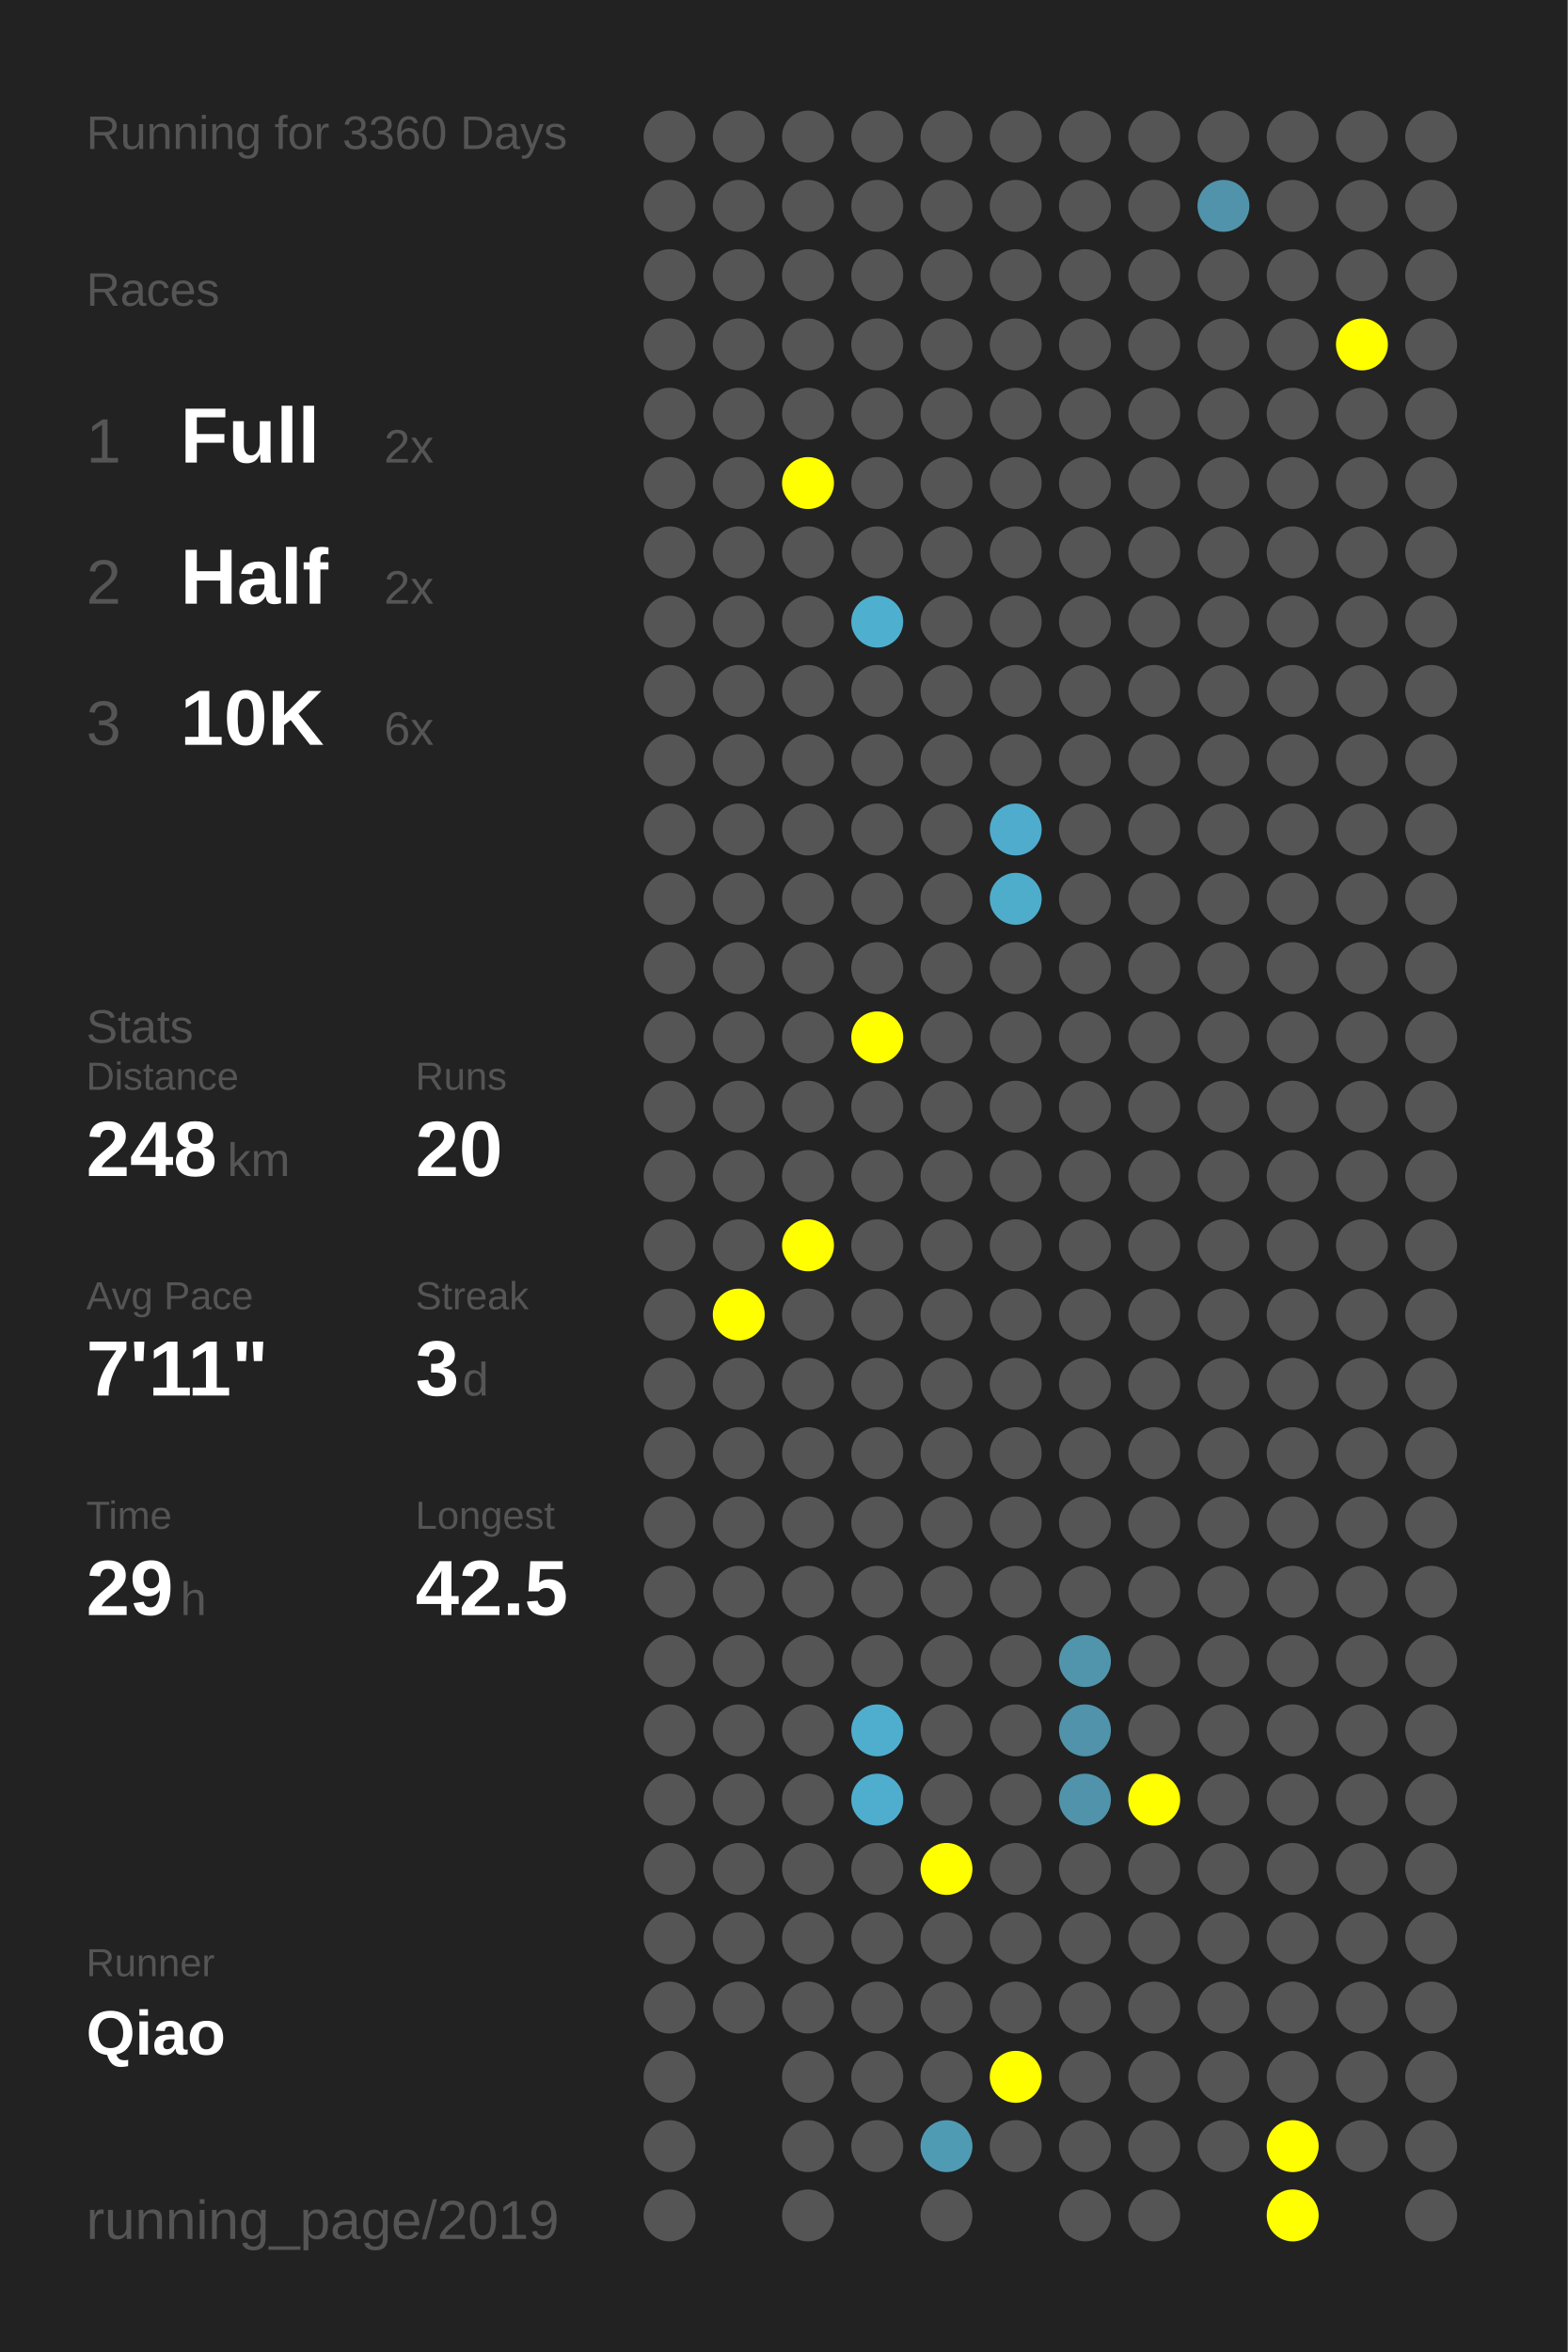
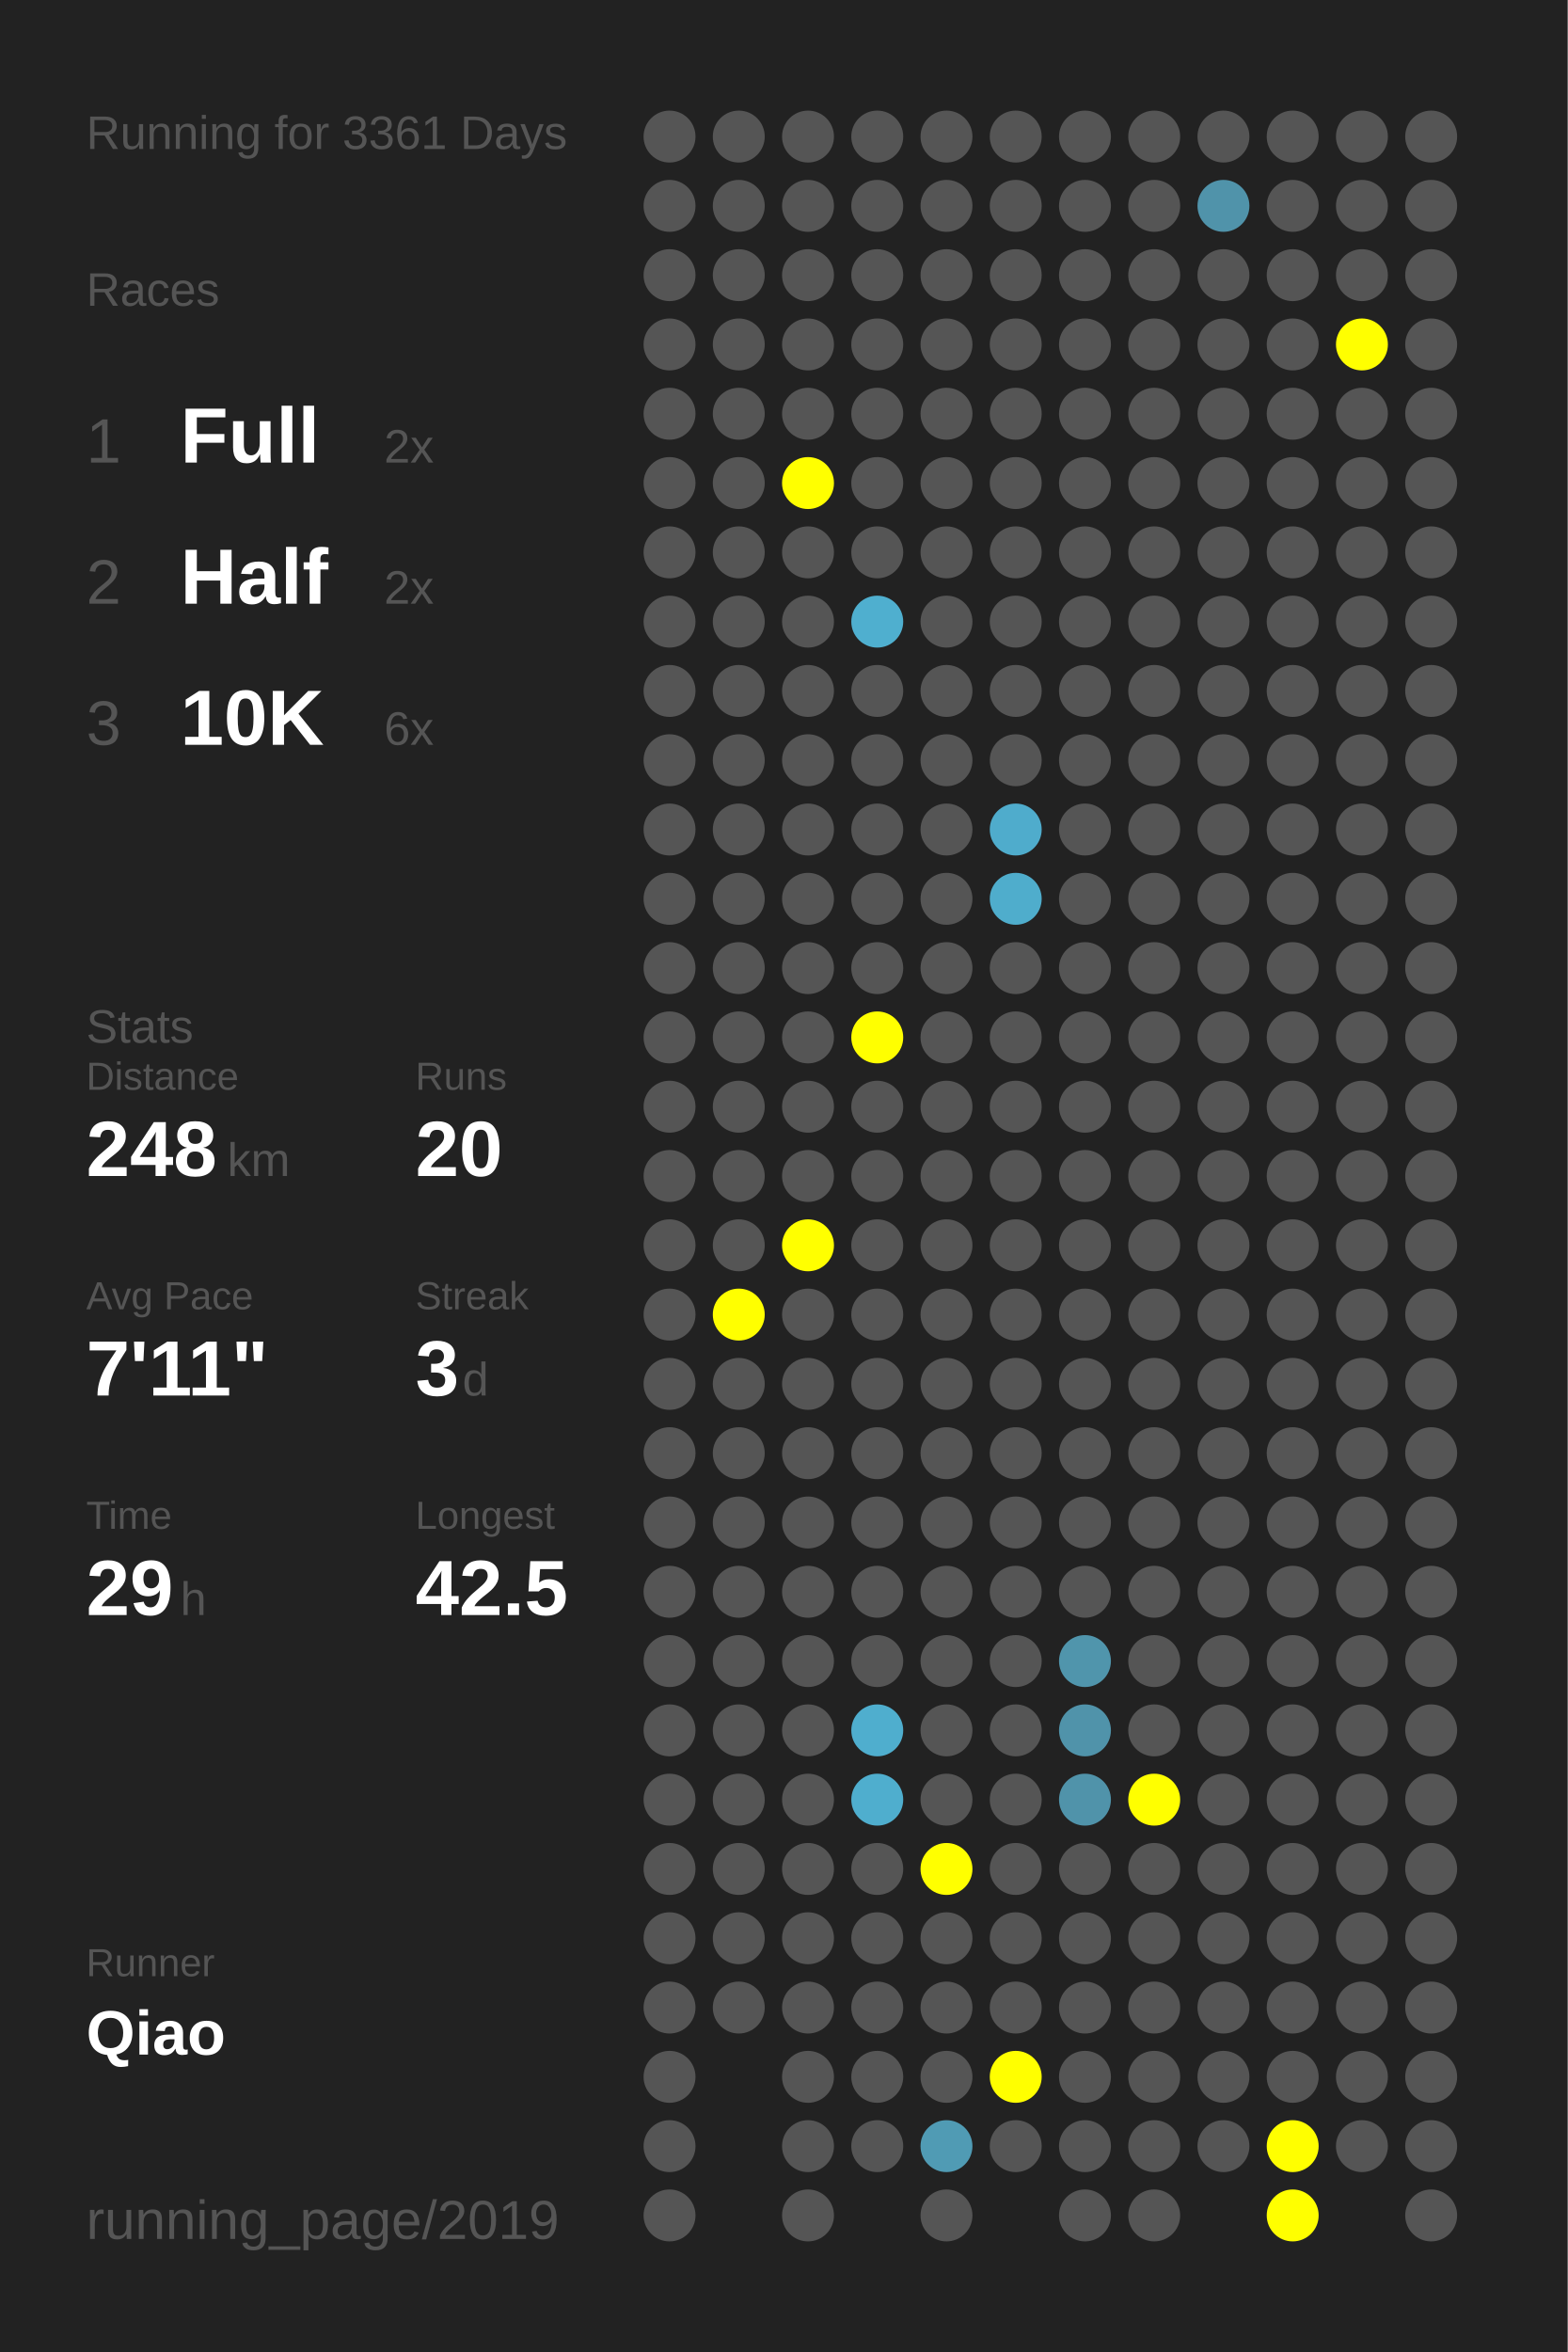
<svg xmlns="http://www.w3.org/2000/svg" baseProfile="full" height="300mm" version="1.1" viewBox="0,0,200,300" width="200mm">
  <defs />
  <rect fill="#222222" height="300" width="200" x="0" y="0" />
-   <text fill="#555555" style="font-size:6px; font-family:Arial;" x="11" y="19">Running for 3360 Days</text>
+   <text fill="#555555" style="font-size:6px; font-family:Arial;" x="11" y="19">Running for 3361 Days</text>
  <text fill="#555555" style="font-size:6px; font-family:Arial;" x="11" y="39">Races</text>
  <text fill="#555555" style="font-size:8px; font-family:Arial;" x="11" y="59">1</text>
  <text fill="#FFFFFF" style="font-size:10px; font-family:Arial; font-weight:bold;" x="23" y="59">Full</text>
  <text fill="#555555" style="font-size:6px; font-family:Arial;" x="49" y="59">2x</text>
  <text fill="#555555" style="font-size:8px; font-family:Arial;" x="11" y="77">2</text>
  <text fill="#FFFFFF" style="font-size:10px; font-family:Arial; font-weight:bold;" x="23" y="77">Half</text>
  <text fill="#555555" style="font-size:6px; font-family:Arial;" x="49" y="77">2x</text>
  <text fill="#555555" style="font-size:8px; font-family:Arial;" x="11" y="95">3</text>
  <text fill="#FFFFFF" style="font-size:10px; font-family:Arial; font-weight:bold;" x="23" y="95">10K</text>
  <text fill="#555555" style="font-size:6px; font-family:Arial;" x="49" y="95">6x</text>
  <text fill="#555555" style="font-size:6px; font-family:Arial;" x="11" y="133">Stats</text>
  <text fill="#555555" style="font-size:5px; font-family:Arial;" x="11" y="139">Distance</text>
  <text fill="#FFFFFF" style="font-size:10px; font-family:Arial; font-weight:bold;" x="11" y="150">248</text>
  <text fill="#555555" style="font-size:6px; font-family:Arial;" x="29" y="150">km</text>
  <text fill="#555555" style="font-size:5px; font-family:Arial;" x="53" y="139">Runs</text>
  <text fill="#FFFFFF" style="font-size:10px; font-family:Arial; font-weight:bold;" x="53" y="150">20</text>
  <text fill="#555555" style="font-size:5px; font-family:Arial;" x="11" y="167">Avg Pace</text>
  <text fill="#FFFFFF" style="font-size:10px; font-family:Arial; font-weight:bold;" x="11" y="178">7'11"</text>
  <text fill="#555555" style="font-size:5px; font-family:Arial;" x="53" y="167">Streak</text>
  <text fill="#FFFFFF" style="font-size:10px; font-family:Arial; font-weight:bold;" x="53" y="178">3</text>
  <text fill="#555555" style="font-size:6px; font-family:Arial;" x="59" y="178">d</text>
  <text fill="#555555" style="font-size:5px; font-family:Arial;" x="11" y="195">Time</text>
  <text fill="#FFFFFF" style="font-size:10px; font-family:Arial; font-weight:bold;" x="11" y="206">29</text>
  <text fill="#555555" style="font-size:6px; font-family:Arial;" x="23" y="206">h</text>
  <text fill="#555555" style="font-size:5px; font-family:Arial;" x="53" y="195">Longest</text>
  <text fill="#FFFFFF" style="font-size:10px; font-family:Arial; font-weight:bold;" x="53" y="206">42.5</text>
  <text fill="#555555" style="font-size:5px; font-family:Arial;" x="11" y="252.065">Runner</text>
  <text fill="#FFFFFF" style="font-size:8px; font-family:Arial; font-weight:bold;" x="11" y="262.065">Qiao</text>
  <text fill="#555555" style="font-size:7px; font-family:Arial;" x="11" y="285.581">running_page/2019</text>
  <circle cx="85.417" cy="17.419" fill="#555555" r="3.312" />
  <circle cx="85.417" cy="26.258" fill="#555555" r="3.312" />
  <circle cx="85.417" cy="35.097" fill="#555555" r="3.312" />
  <circle cx="85.417" cy="43.935" fill="#555555" r="3.312" />
  <circle cx="85.417" cy="52.774" fill="#555555" r="3.312" />
  <circle cx="85.417" cy="61.613" fill="#555555" r="3.312" />
  <circle cx="85.417" cy="70.452" fill="#555555" r="3.312" />
  <circle cx="85.417" cy="79.29" fill="#555555" r="3.312" />
  <circle cx="85.417" cy="88.129" fill="#555555" r="3.312" />
  <circle cx="85.417" cy="96.968" fill="#555555" r="3.312" />
  <circle cx="85.417" cy="105.806" fill="#555555" r="3.312" />
  <circle cx="85.417" cy="114.645" fill="#555555" r="3.312" />
  <circle cx="85.417" cy="123.484" fill="#555555" r="3.312" />
  <circle cx="85.417" cy="132.323" fill="#555555" r="3.312" />
  <circle cx="85.417" cy="141.161" fill="#555555" r="3.312" />
  <circle cx="85.417" cy="150" fill="#555555" r="3.312" />
  <circle cx="85.417" cy="158.839" fill="#555555" r="3.312" />
  <circle cx="85.417" cy="167.677" fill="#555555" r="3.312" />
  <circle cx="85.417" cy="176.516" fill="#555555" r="3.312" />
  <circle cx="85.417" cy="185.355" fill="#555555" r="3.312" />
  <circle cx="85.417" cy="194.194" fill="#555555" r="3.312" />
  <circle cx="85.417" cy="203.032" fill="#555555" r="3.312" />
  <circle cx="85.417" cy="211.871" fill="#555555" r="3.312" />
  <circle cx="85.417" cy="220.71" fill="#555555" r="3.312" />
  <circle cx="85.417" cy="229.548" fill="#555555" r="3.312" />
  <circle cx="85.417" cy="238.387" fill="#555555" r="3.312" />
  <circle cx="85.417" cy="247.226" fill="#555555" r="3.312" />
  <circle cx="85.417" cy="256.065" fill="#555555" r="3.312" />
  <circle cx="85.417" cy="264.903" fill="#555555" r="3.312" />
  <circle cx="85.417" cy="273.742" fill="#555555" r="3.312" />
  <circle cx="85.417" cy="282.581" fill="#555555" r="3.312" />
  <circle cx="94.25" cy="17.419" fill="#555555" r="3.312" />
  <circle cx="94.25" cy="26.258" fill="#555555" r="3.312" />
  <circle cx="94.25" cy="35.097" fill="#555555" r="3.312" />
  <circle cx="94.25" cy="43.935" fill="#555555" r="3.312" />
  <circle cx="94.25" cy="52.774" fill="#555555" r="3.312" />
  <circle cx="94.25" cy="61.613" fill="#555555" r="3.312" />
  <circle cx="94.25" cy="70.452" fill="#555555" r="3.312" />
  <circle cx="94.25" cy="79.29" fill="#555555" r="3.312" />
  <circle cx="94.25" cy="88.129" fill="#555555" r="3.312" />
  <circle cx="94.25" cy="96.968" fill="#555555" r="3.312" />
  <circle cx="94.25" cy="105.806" fill="#555555" r="3.312" />
  <circle cx="94.25" cy="114.645" fill="#555555" r="3.312" />
  <circle cx="94.25" cy="123.484" fill="#555555" r="3.312" />
  <circle cx="94.25" cy="132.323" fill="#555555" r="3.312" />
  <circle cx="94.25" cy="141.161" fill="#555555" r="3.312" />
  <circle cx="94.25" cy="150" fill="#555555" r="3.312" />
  <circle cx="94.25" cy="158.839" fill="#555555" r="3.312" />
  <circle cx="94.25" cy="167.677" fill="#FFFF00" r="3.312" />
  <circle cx="94.25" cy="176.516" fill="#555555" r="3.312" />
  <circle cx="94.25" cy="185.355" fill="#555555" r="3.312" />
  <circle cx="94.25" cy="194.194" fill="#555555" r="3.312" />
  <circle cx="94.25" cy="203.032" fill="#555555" r="3.312" />
  <circle cx="94.25" cy="211.871" fill="#555555" r="3.312" />
  <circle cx="94.25" cy="220.71" fill="#555555" r="3.312" />
  <circle cx="94.25" cy="229.548" fill="#555555" r="3.312" />
  <circle cx="94.25" cy="238.387" fill="#555555" r="3.312" />
  <circle cx="94.25" cy="247.226" fill="#555555" r="3.312" />
  <circle cx="94.25" cy="256.065" fill="#555555" r="3.312" />
  <circle cx="103.083" cy="17.419" fill="#555555" r="3.312" />
  <circle cx="103.083" cy="26.258" fill="#555555" r="3.312" />
  <circle cx="103.083" cy="35.097" fill="#555555" r="3.312" />
  <circle cx="103.083" cy="43.935" fill="#555555" r="3.312" />
  <circle cx="103.083" cy="52.774" fill="#555555" r="3.312" />
  <circle cx="103.083" cy="61.613" fill="#FFFF00" r="3.312" />
  <circle cx="103.083" cy="70.452" fill="#555555" r="3.312" />
  <circle cx="103.083" cy="79.29" fill="#555555" r="3.312" />
  <circle cx="103.083" cy="88.129" fill="#555555" r="3.312" />
  <circle cx="103.083" cy="96.968" fill="#555555" r="3.312" />
  <circle cx="103.083" cy="105.806" fill="#555555" r="3.312" />
  <circle cx="103.083" cy="114.645" fill="#555555" r="3.312" />
  <circle cx="103.083" cy="123.484" fill="#555555" r="3.312" />
  <circle cx="103.083" cy="132.323" fill="#555555" r="3.312" />
  <circle cx="103.083" cy="141.161" fill="#555555" r="3.312" />
  <circle cx="103.083" cy="150" fill="#555555" r="3.312" />
  <circle cx="103.083" cy="158.839" fill="#FFFF00" r="3.312" />
  <circle cx="103.083" cy="167.677" fill="#555555" r="3.312" />
  <circle cx="103.083" cy="176.516" fill="#555555" r="3.312" />
  <circle cx="103.083" cy="185.355" fill="#555555" r="3.312" />
  <circle cx="103.083" cy="194.194" fill="#555555" r="3.312" />
  <circle cx="103.083" cy="203.032" fill="#555555" r="3.312" />
  <circle cx="103.083" cy="211.871" fill="#555555" r="3.312" />
  <circle cx="103.083" cy="220.71" fill="#555555" r="3.312" />
  <circle cx="103.083" cy="229.548" fill="#555555" r="3.312" />
  <circle cx="103.083" cy="238.387" fill="#555555" r="3.312" />
  <circle cx="103.083" cy="247.226" fill="#555555" r="3.312" />
  <circle cx="103.083" cy="256.065" fill="#555555" r="3.312" />
  <circle cx="103.083" cy="264.903" fill="#555555" r="3.312" />
  <circle cx="103.083" cy="273.742" fill="#555555" r="3.312" />
  <circle cx="103.083" cy="282.581" fill="#555555" r="3.312" />
  <circle cx="111.917" cy="17.419" fill="#555555" r="3.312" />
  <circle cx="111.917" cy="26.258" fill="#555555" r="3.312" />
  <circle cx="111.917" cy="35.097" fill="#555555" r="3.312" />
  <circle cx="111.917" cy="43.935" fill="#555555" r="3.312" />
  <circle cx="111.917" cy="52.774" fill="#555555" r="3.312" />
  <circle cx="111.917" cy="61.613" fill="#555555" r="3.312" />
  <circle cx="111.917" cy="70.452" fill="#555555" r="3.312" />
  <circle cx="111.917" cy="79.29" fill="#4fafcf" r="3.312" />
  <circle cx="111.917" cy="88.129" fill="#555555" r="3.312" />
  <circle cx="111.917" cy="96.968" fill="#555555" r="3.312" />
  <circle cx="111.917" cy="105.806" fill="#555555" r="3.312" />
  <circle cx="111.917" cy="114.645" fill="#555555" r="3.312" />
  <circle cx="111.917" cy="123.484" fill="#555555" r="3.312" />
  <circle cx="111.917" cy="132.323" fill="#FFFF00" r="3.312" />
  <circle cx="111.917" cy="141.161" fill="#555555" r="3.312" />
  <circle cx="111.917" cy="150" fill="#555555" r="3.312" />
  <circle cx="111.917" cy="158.839" fill="#555555" r="3.312" />
  <circle cx="111.917" cy="167.677" fill="#555555" r="3.312" />
  <circle cx="111.917" cy="176.516" fill="#555555" r="3.312" />
  <circle cx="111.917" cy="185.355" fill="#555555" r="3.312" />
  <circle cx="111.917" cy="194.194" fill="#555555" r="3.312" />
  <circle cx="111.917" cy="203.032" fill="#555555" r="3.312" />
  <circle cx="111.917" cy="211.871" fill="#555555" r="3.312" />
  <circle cx="111.917" cy="220.71" fill="#4faece" r="3.312" />
  <circle cx="111.917" cy="229.548" fill="#4faece" r="3.312" />
  <circle cx="111.917" cy="238.387" fill="#555555" r="3.312" />
  <circle cx="111.917" cy="247.226" fill="#555555" r="3.312" />
  <circle cx="111.917" cy="256.065" fill="#555555" r="3.312" />
  <circle cx="111.917" cy="264.903" fill="#555555" r="3.312" />
  <circle cx="111.917" cy="273.742" fill="#555555" r="3.312" />
  <circle cx="120.75" cy="17.419" fill="#555555" r="3.312" />
  <circle cx="120.75" cy="26.258" fill="#555555" r="3.312" />
  <circle cx="120.75" cy="35.097" fill="#555555" r="3.312" />
  <circle cx="120.75" cy="43.935" fill="#555555" r="3.312" />
  <circle cx="120.75" cy="52.774" fill="#555555" r="3.312" />
  <circle cx="120.75" cy="61.613" fill="#555555" r="3.312" />
  <circle cx="120.75" cy="70.452" fill="#555555" r="3.312" />
  <circle cx="120.75" cy="79.29" fill="#555555" r="3.312" />
  <circle cx="120.75" cy="88.129" fill="#555555" r="3.312" />
  <circle cx="120.75" cy="96.968" fill="#555555" r="3.312" />
  <circle cx="120.75" cy="105.806" fill="#555555" r="3.312" />
  <circle cx="120.75" cy="114.645" fill="#555555" r="3.312" />
  <circle cx="120.75" cy="123.484" fill="#555555" r="3.312" />
  <circle cx="120.75" cy="132.323" fill="#555555" r="3.312" />
  <circle cx="120.75" cy="141.161" fill="#555555" r="3.312" />
  <circle cx="120.75" cy="150" fill="#555555" r="3.312" />
  <circle cx="120.75" cy="158.839" fill="#555555" r="3.312" />
  <circle cx="120.75" cy="167.677" fill="#555555" r="3.312" />
  <circle cx="120.75" cy="176.516" fill="#555555" r="3.312" />
  <circle cx="120.75" cy="185.355" fill="#555555" r="3.312" />
  <circle cx="120.75" cy="194.194" fill="#555555" r="3.312" />
  <circle cx="120.75" cy="203.032" fill="#555555" r="3.312" />
  <circle cx="120.75" cy="211.871" fill="#555555" r="3.312" />
  <circle cx="120.75" cy="220.71" fill="#555555" r="3.312" />
  <circle cx="120.75" cy="229.548" fill="#555555" r="3.312" />
  <circle cx="120.75" cy="238.387" fill="#FFFF00" r="3.312" />
  <circle cx="120.75" cy="247.226" fill="#555555" r="3.312" />
  <circle cx="120.75" cy="256.065" fill="#555555" r="3.312" />
  <circle cx="120.75" cy="264.903" fill="#555555" r="3.312" />
  <circle cx="120.75" cy="273.742" fill="#509bb4" r="3.312" />
  <circle cx="120.75" cy="282.581" fill="#555555" r="3.312" />
  <circle cx="129.583" cy="17.419" fill="#555555" r="3.312" />
  <circle cx="129.583" cy="26.258" fill="#555555" r="3.312" />
  <circle cx="129.583" cy="35.097" fill="#555555" r="3.312" />
  <circle cx="129.583" cy="43.935" fill="#555555" r="3.312" />
  <circle cx="129.583" cy="52.774" fill="#555555" r="3.312" />
  <circle cx="129.583" cy="61.613" fill="#555555" r="3.312" />
  <circle cx="129.583" cy="70.452" fill="#555555" r="3.312" />
  <circle cx="129.583" cy="79.29" fill="#555555" r="3.312" />
  <circle cx="129.583" cy="88.129" fill="#555555" r="3.312" />
  <circle cx="129.583" cy="96.968" fill="#555555" r="3.312" />
  <circle cx="129.583" cy="105.806" fill="#4faccc" r="3.312" />
  <circle cx="129.583" cy="114.645" fill="#4fadcc" r="3.312" />
  <circle cx="129.583" cy="123.484" fill="#555555" r="3.312" />
  <circle cx="129.583" cy="132.323" fill="#555555" r="3.312" />
  <circle cx="129.583" cy="141.161" fill="#555555" r="3.312" />
  <circle cx="129.583" cy="150" fill="#555555" r="3.312" />
  <circle cx="129.583" cy="158.839" fill="#555555" r="3.312" />
  <circle cx="129.583" cy="167.677" fill="#555555" r="3.312" />
  <circle cx="129.583" cy="176.516" fill="#555555" r="3.312" />
  <circle cx="129.583" cy="185.355" fill="#555555" r="3.312" />
  <circle cx="129.583" cy="194.194" fill="#555555" r="3.312" />
  <circle cx="129.583" cy="203.032" fill="#555555" r="3.312" />
  <circle cx="129.583" cy="211.871" fill="#555555" r="3.312" />
  <circle cx="129.583" cy="220.71" fill="#555555" r="3.312" />
  <circle cx="129.583" cy="229.548" fill="#555555" r="3.312" />
  <circle cx="129.583" cy="238.387" fill="#555555" r="3.312" />
  <circle cx="129.583" cy="247.226" fill="#555555" r="3.312" />
  <circle cx="129.583" cy="256.065" fill="#555555" r="3.312" />
  <circle cx="129.583" cy="264.903" fill="#FFFF00" r="3.312" />
  <circle cx="129.583" cy="273.742" fill="#555555" r="3.312" />
  <circle cx="138.417" cy="17.419" fill="#555555" r="3.312" />
  <circle cx="138.417" cy="26.258" fill="#555555" r="3.312" />
  <circle cx="138.417" cy="35.097" fill="#555555" r="3.312" />
  <circle cx="138.417" cy="43.935" fill="#555555" r="3.312" />
  <circle cx="138.417" cy="52.774" fill="#555555" r="3.312" />
  <circle cx="138.417" cy="61.613" fill="#555555" r="3.312" />
  <circle cx="138.417" cy="70.452" fill="#555555" r="3.312" />
  <circle cx="138.417" cy="79.29" fill="#555555" r="3.312" />
  <circle cx="138.417" cy="88.129" fill="#555555" r="3.312" />
  <circle cx="138.417" cy="96.968" fill="#555555" r="3.312" />
  <circle cx="138.417" cy="105.806" fill="#555555" r="3.312" />
  <circle cx="138.417" cy="114.645" fill="#555555" r="3.312" />
  <circle cx="138.417" cy="123.484" fill="#555555" r="3.312" />
  <circle cx="138.417" cy="132.323" fill="#555555" r="3.312" />
  <circle cx="138.417" cy="141.161" fill="#555555" r="3.312" />
  <circle cx="138.417" cy="150" fill="#555555" r="3.312" />
  <circle cx="138.417" cy="158.839" fill="#555555" r="3.312" />
  <circle cx="138.417" cy="167.677" fill="#555555" r="3.312" />
  <circle cx="138.417" cy="176.516" fill="#555555" r="3.312" />
  <circle cx="138.417" cy="185.355" fill="#555555" r="3.312" />
  <circle cx="138.417" cy="194.194" fill="#555555" r="3.312" />
  <circle cx="138.417" cy="203.032" fill="#555555" r="3.312" />
  <circle cx="138.417" cy="211.871" fill="#5095ac" r="3.312" />
  <circle cx="138.417" cy="220.71" fill="#5093aa" r="3.312" />
  <circle cx="138.417" cy="229.548" fill="#5093aa" r="3.312" />
  <circle cx="138.417" cy="238.387" fill="#555555" r="3.312" />
  <circle cx="138.417" cy="247.226" fill="#555555" r="3.312" />
  <circle cx="138.417" cy="256.065" fill="#555555" r="3.312" />
  <circle cx="138.417" cy="264.903" fill="#555555" r="3.312" />
  <circle cx="138.417" cy="273.742" fill="#555555" r="3.312" />
  <circle cx="138.417" cy="282.581" fill="#555555" r="3.312" />
  <circle cx="147.25" cy="17.419" fill="#555555" r="3.312" />
  <circle cx="147.25" cy="26.258" fill="#555555" r="3.312" />
  <circle cx="147.25" cy="35.097" fill="#555555" r="3.312" />
  <circle cx="147.25" cy="43.935" fill="#555555" r="3.312" />
  <circle cx="147.25" cy="52.774" fill="#555555" r="3.312" />
  <circle cx="147.25" cy="61.613" fill="#555555" r="3.312" />
  <circle cx="147.25" cy="70.452" fill="#555555" r="3.312" />
  <circle cx="147.25" cy="79.29" fill="#555555" r="3.312" />
  <circle cx="147.25" cy="88.129" fill="#555555" r="3.312" />
  <circle cx="147.25" cy="96.968" fill="#555555" r="3.312" />
  <circle cx="147.25" cy="105.806" fill="#555555" r="3.312" />
  <circle cx="147.25" cy="114.645" fill="#555555" r="3.312" />
  <circle cx="147.25" cy="123.484" fill="#555555" r="3.312" />
  <circle cx="147.25" cy="132.323" fill="#555555" r="3.312" />
  <circle cx="147.25" cy="141.161" fill="#555555" r="3.312" />
  <circle cx="147.25" cy="150" fill="#555555" r="3.312" />
  <circle cx="147.25" cy="158.839" fill="#555555" r="3.312" />
  <circle cx="147.25" cy="167.677" fill="#555555" r="3.312" />
  <circle cx="147.25" cy="176.516" fill="#555555" r="3.312" />
  <circle cx="147.25" cy="185.355" fill="#555555" r="3.312" />
  <circle cx="147.25" cy="194.194" fill="#555555" r="3.312" />
  <circle cx="147.25" cy="203.032" fill="#555555" r="3.312" />
  <circle cx="147.25" cy="211.871" fill="#555555" r="3.312" />
  <circle cx="147.25" cy="220.71" fill="#555555" r="3.312" />
  <circle cx="147.25" cy="229.548" fill="#FFFF00" r="3.312" />
  <circle cx="147.25" cy="238.387" fill="#555555" r="3.312" />
  <circle cx="147.25" cy="247.226" fill="#555555" r="3.312" />
  <circle cx="147.25" cy="256.065" fill="#555555" r="3.312" />
  <circle cx="147.25" cy="264.903" fill="#555555" r="3.312" />
  <circle cx="147.25" cy="273.742" fill="#555555" r="3.312" />
  <circle cx="147.25" cy="282.581" fill="#555555" r="3.312" />
  <circle cx="156.083" cy="17.419" fill="#555555" r="3.312" />
  <circle cx="156.083" cy="26.258" fill="#5093aa" r="3.312" />
  <circle cx="156.083" cy="35.097" fill="#555555" r="3.312" />
  <circle cx="156.083" cy="43.935" fill="#555555" r="3.312" />
  <circle cx="156.083" cy="52.774" fill="#555555" r="3.312" />
  <circle cx="156.083" cy="61.613" fill="#555555" r="3.312" />
  <circle cx="156.083" cy="70.452" fill="#555555" r="3.312" />
  <circle cx="156.083" cy="79.29" fill="#555555" r="3.312" />
  <circle cx="156.083" cy="88.129" fill="#555555" r="3.312" />
  <circle cx="156.083" cy="96.968" fill="#555555" r="3.312" />
  <circle cx="156.083" cy="105.806" fill="#555555" r="3.312" />
  <circle cx="156.083" cy="114.645" fill="#555555" r="3.312" />
  <circle cx="156.083" cy="123.484" fill="#555555" r="3.312" />
  <circle cx="156.083" cy="132.323" fill="#555555" r="3.312" />
  <circle cx="156.083" cy="141.161" fill="#555555" r="3.312" />
  <circle cx="156.083" cy="150" fill="#555555" r="3.312" />
  <circle cx="156.083" cy="158.839" fill="#555555" r="3.312" />
  <circle cx="156.083" cy="167.677" fill="#555555" r="3.312" />
  <circle cx="156.083" cy="176.516" fill="#555555" r="3.312" />
  <circle cx="156.083" cy="185.355" fill="#555555" r="3.312" />
  <circle cx="156.083" cy="194.194" fill="#555555" r="3.312" />
  <circle cx="156.083" cy="203.032" fill="#555555" r="3.312" />
  <circle cx="156.083" cy="211.871" fill="#555555" r="3.312" />
  <circle cx="156.083" cy="220.71" fill="#555555" r="3.312" />
  <circle cx="156.083" cy="229.548" fill="#555555" r="3.312" />
  <circle cx="156.083" cy="238.387" fill="#555555" r="3.312" />
  <circle cx="156.083" cy="247.226" fill="#555555" r="3.312" />
  <circle cx="156.083" cy="256.065" fill="#555555" r="3.312" />
  <circle cx="156.083" cy="264.903" fill="#555555" r="3.312" />
  <circle cx="156.083" cy="273.742" fill="#555555" r="3.312" />
  <circle cx="164.917" cy="17.419" fill="#555555" r="3.312" />
  <circle cx="164.917" cy="26.258" fill="#555555" r="3.312" />
  <circle cx="164.917" cy="35.097" fill="#555555" r="3.312" />
  <circle cx="164.917" cy="43.935" fill="#555555" r="3.312" />
  <circle cx="164.917" cy="52.774" fill="#555555" r="3.312" />
  <circle cx="164.917" cy="61.613" fill="#555555" r="3.312" />
  <circle cx="164.917" cy="70.452" fill="#555555" r="3.312" />
  <circle cx="164.917" cy="79.29" fill="#555555" r="3.312" />
  <circle cx="164.917" cy="88.129" fill="#555555" r="3.312" />
  <circle cx="164.917" cy="96.968" fill="#555555" r="3.312" />
  <circle cx="164.917" cy="105.806" fill="#555555" r="3.312" />
  <circle cx="164.917" cy="114.645" fill="#555555" r="3.312" />
  <circle cx="164.917" cy="123.484" fill="#555555" r="3.312" />
  <circle cx="164.917" cy="132.323" fill="#555555" r="3.312" />
  <circle cx="164.917" cy="141.161" fill="#555555" r="3.312" />
  <circle cx="164.917" cy="150" fill="#555555" r="3.312" />
  <circle cx="164.917" cy="158.839" fill="#555555" r="3.312" />
  <circle cx="164.917" cy="167.677" fill="#555555" r="3.312" />
  <circle cx="164.917" cy="176.516" fill="#555555" r="3.312" />
  <circle cx="164.917" cy="185.355" fill="#555555" r="3.312" />
  <circle cx="164.917" cy="194.194" fill="#555555" r="3.312" />
  <circle cx="164.917" cy="203.032" fill="#555555" r="3.312" />
  <circle cx="164.917" cy="211.871" fill="#555555" r="3.312" />
  <circle cx="164.917" cy="220.71" fill="#555555" r="3.312" />
  <circle cx="164.917" cy="229.548" fill="#555555" r="3.312" />
  <circle cx="164.917" cy="238.387" fill="#555555" r="3.312" />
  <circle cx="164.917" cy="247.226" fill="#555555" r="3.312" />
  <circle cx="164.917" cy="256.065" fill="#555555" r="3.312" />
  <circle cx="164.917" cy="264.903" fill="#555555" r="3.312" />
  <circle cx="164.917" cy="273.742" fill="#FFFF00" r="3.312" />
  <circle cx="164.917" cy="282.581" fill="#FFFF00" r="3.312" />
  <circle cx="173.75" cy="17.419" fill="#555555" r="3.312" />
  <circle cx="173.75" cy="26.258" fill="#555555" r="3.312" />
  <circle cx="173.75" cy="35.097" fill="#555555" r="3.312" />
  <circle cx="173.75" cy="43.935" fill="#FFFF00" r="3.312" />
  <circle cx="173.75" cy="52.774" fill="#555555" r="3.312" />
  <circle cx="173.75" cy="61.613" fill="#555555" r="3.312" />
  <circle cx="173.75" cy="70.452" fill="#555555" r="3.312" />
  <circle cx="173.75" cy="79.29" fill="#555555" r="3.312" />
  <circle cx="173.75" cy="88.129" fill="#555555" r="3.312" />
  <circle cx="173.75" cy="96.968" fill="#555555" r="3.312" />
  <circle cx="173.75" cy="105.806" fill="#555555" r="3.312" />
  <circle cx="173.75" cy="114.645" fill="#555555" r="3.312" />
  <circle cx="173.75" cy="123.484" fill="#555555" r="3.312" />
  <circle cx="173.75" cy="132.323" fill="#555555" r="3.312" />
  <circle cx="173.75" cy="141.161" fill="#555555" r="3.312" />
  <circle cx="173.75" cy="150" fill="#555555" r="3.312" />
  <circle cx="173.75" cy="158.839" fill="#555555" r="3.312" />
  <circle cx="173.75" cy="167.677" fill="#555555" r="3.312" />
  <circle cx="173.75" cy="176.516" fill="#555555" r="3.312" />
  <circle cx="173.75" cy="185.355" fill="#555555" r="3.312" />
  <circle cx="173.75" cy="194.194" fill="#555555" r="3.312" />
  <circle cx="173.75" cy="203.032" fill="#555555" r="3.312" />
  <circle cx="173.75" cy="211.871" fill="#555555" r="3.312" />
  <circle cx="173.75" cy="220.71" fill="#555555" r="3.312" />
  <circle cx="173.75" cy="229.548" fill="#555555" r="3.312" />
  <circle cx="173.75" cy="238.387" fill="#555555" r="3.312" />
  <circle cx="173.75" cy="247.226" fill="#555555" r="3.312" />
  <circle cx="173.75" cy="256.065" fill="#555555" r="3.312" />
  <circle cx="173.75" cy="264.903" fill="#555555" r="3.312" />
  <circle cx="173.75" cy="273.742" fill="#555555" r="3.312" />
  <circle cx="182.583" cy="17.419" fill="#555555" r="3.312" />
  <circle cx="182.583" cy="26.258" fill="#555555" r="3.312" />
  <circle cx="182.583" cy="35.097" fill="#555555" r="3.312" />
  <circle cx="182.583" cy="43.935" fill="#555555" r="3.312" />
  <circle cx="182.583" cy="52.774" fill="#555555" r="3.312" />
  <circle cx="182.583" cy="61.613" fill="#555555" r="3.312" />
  <circle cx="182.583" cy="70.452" fill="#555555" r="3.312" />
  <circle cx="182.583" cy="79.29" fill="#555555" r="3.312" />
  <circle cx="182.583" cy="88.129" fill="#555555" r="3.312" />
  <circle cx="182.583" cy="96.968" fill="#555555" r="3.312" />
  <circle cx="182.583" cy="105.806" fill="#555555" r="3.312" />
  <circle cx="182.583" cy="114.645" fill="#555555" r="3.312" />
  <circle cx="182.583" cy="123.484" fill="#555555" r="3.312" />
  <circle cx="182.583" cy="132.323" fill="#555555" r="3.312" />
  <circle cx="182.583" cy="141.161" fill="#555555" r="3.312" />
  <circle cx="182.583" cy="150" fill="#555555" r="3.312" />
  <circle cx="182.583" cy="158.839" fill="#555555" r="3.312" />
  <circle cx="182.583" cy="167.677" fill="#555555" r="3.312" />
  <circle cx="182.583" cy="176.516" fill="#555555" r="3.312" />
  <circle cx="182.583" cy="185.355" fill="#555555" r="3.312" />
  <circle cx="182.583" cy="194.194" fill="#555555" r="3.312" />
  <circle cx="182.583" cy="203.032" fill="#555555" r="3.312" />
  <circle cx="182.583" cy="211.871" fill="#555555" r="3.312" />
  <circle cx="182.583" cy="220.71" fill="#555555" r="3.312" />
  <circle cx="182.583" cy="229.548" fill="#555555" r="3.312" />
  <circle cx="182.583" cy="238.387" fill="#555555" r="3.312" />
  <circle cx="182.583" cy="247.226" fill="#555555" r="3.312" />
  <circle cx="182.583" cy="256.065" fill="#555555" r="3.312" />
  <circle cx="182.583" cy="264.903" fill="#555555" r="3.312" />
  <circle cx="182.583" cy="273.742" fill="#555555" r="3.312" />
  <circle cx="182.583" cy="282.581" fill="#555555" r="3.312" />
</svg>
